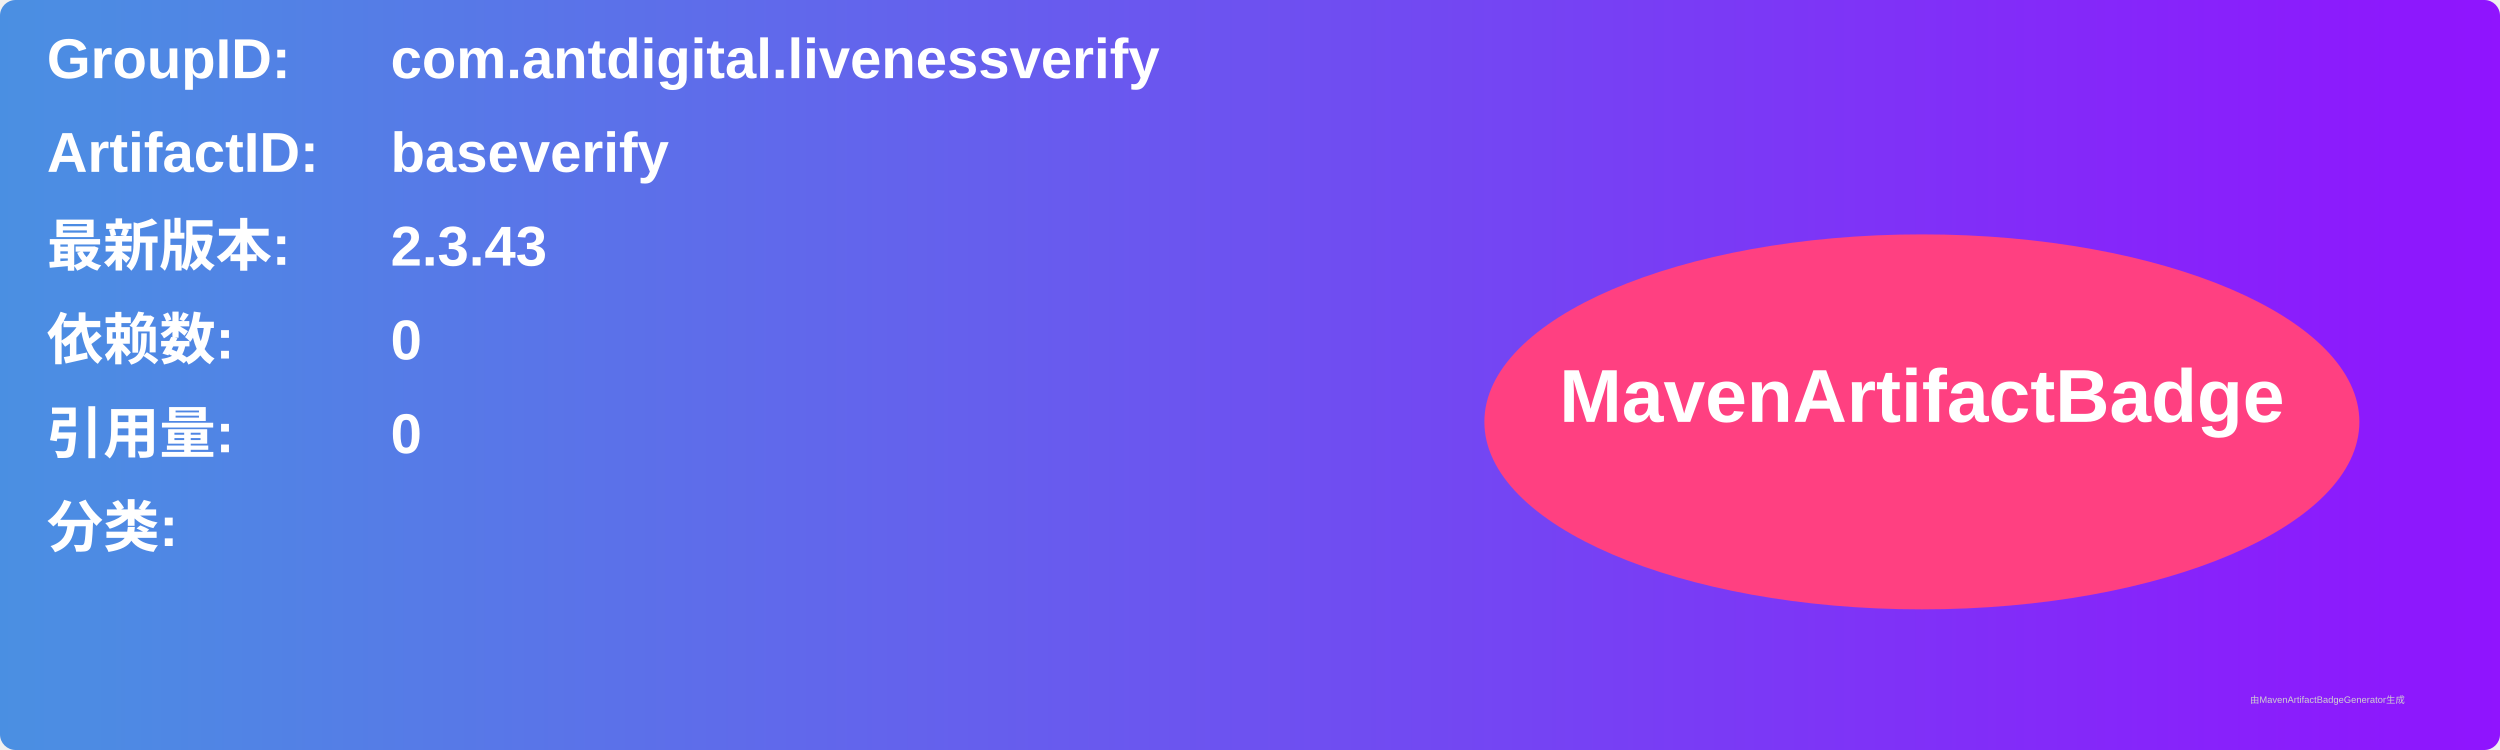
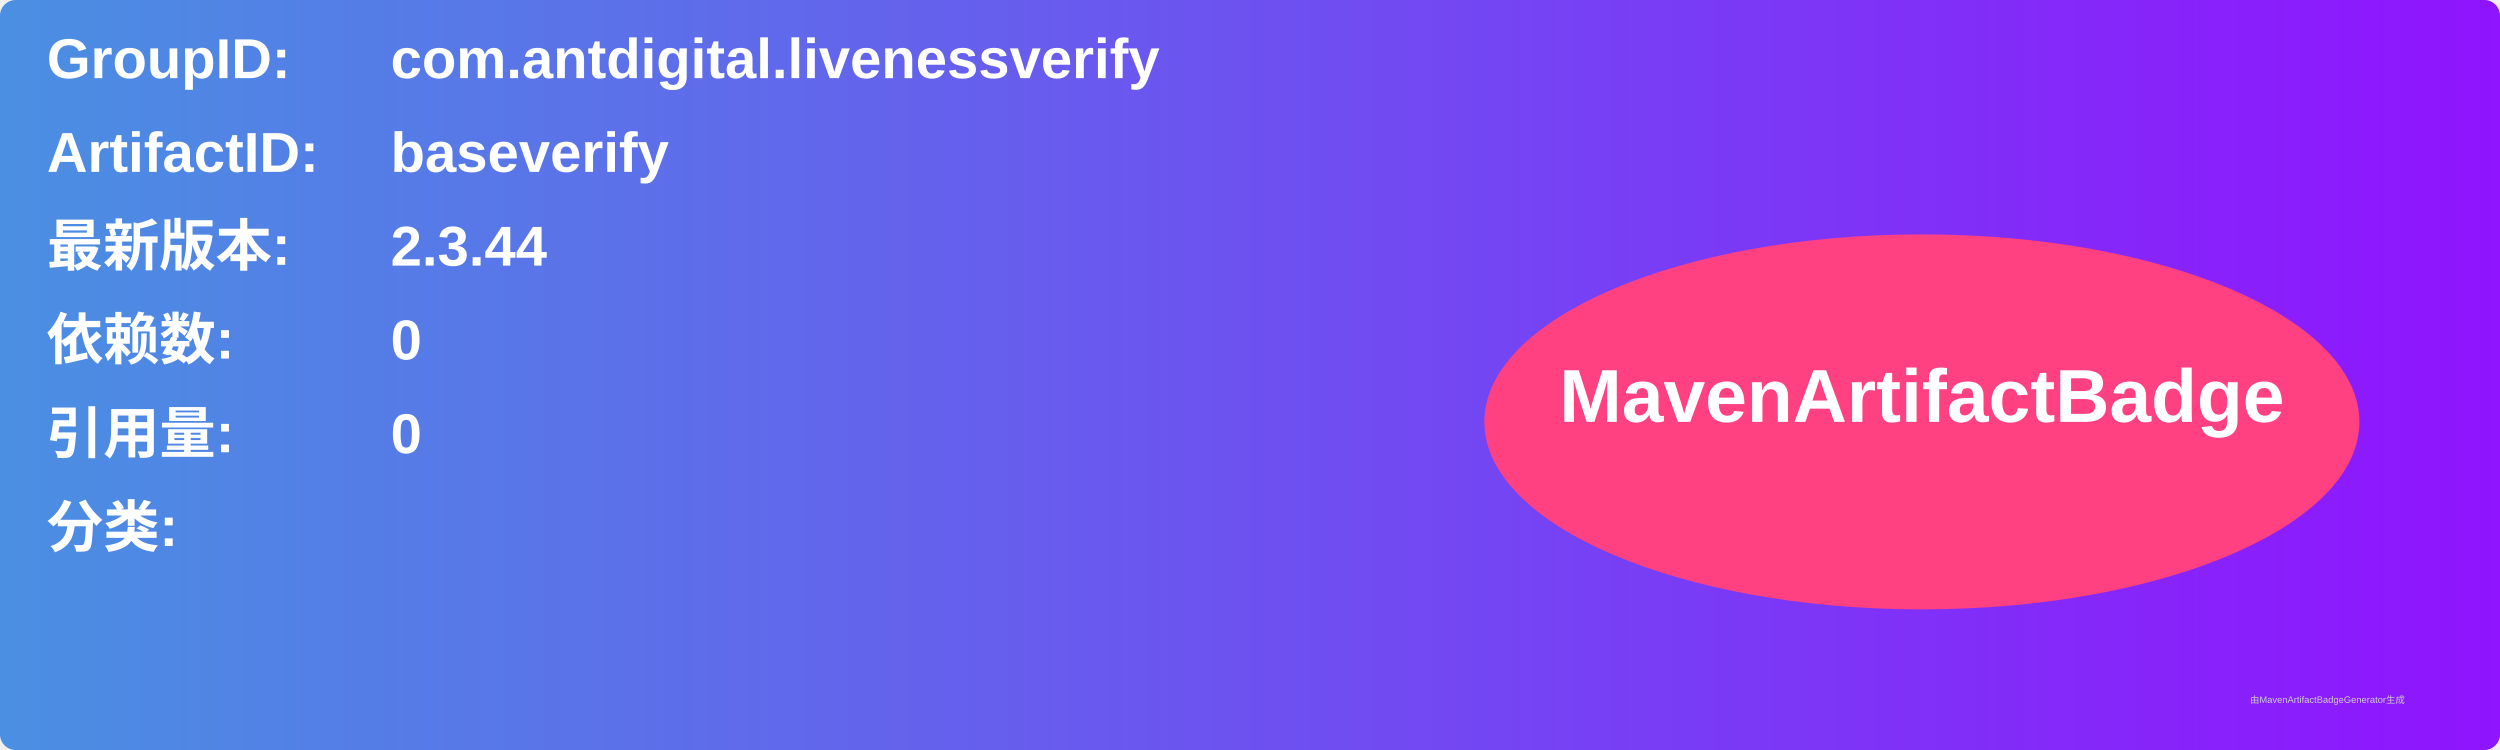
<svg xmlns="http://www.w3.org/2000/svg" width="800" height="240" viewBox="0 0 800 240">
  <linearGradient id="grad" x1="0%" y1="0%" x2="100%" y2="0%">
    <stop offset="0%" stop-color="#4a90e2" />
    <stop offset="100%" stop-color="#9013fe" />
  </linearGradient>
  <rect width="100%" height="100%" rx="5" ry="5" fill="url(#grad)" />
  <g transform="translate(15, 15)">
    <text x="0" y="10" font-family="Arial" font-size="18" fill="white" font-weight="bold" width="260">GroupID:</text>
    <text x="110" y="10" font-family="Arial" font-size="18" fill="white" font-weight="bold" width="460">com.antdigital.livenessverify</text>
    <text x="0" y="40" font-family="Arial" font-size="18" fill="white" font-weight="bold" width="260">ArtifactID:</text>
    <text x="110" y="40" font-family="Arial" font-size="18" fill="white" font-weight="bold" width="460">baseverify</text>
    <text x="0" y="70" font-family="Arial" font-size="18" fill="white" font-weight="bold">最新版本:</text>
    <text x="110" y="70" font-family="Arial" font-size="18" fill="white" font-weight="bold">
-       <tspan font-weight="bold">2.3.43</tspan>
+       <tspan font-weight="bold">2.3.44</tspan>
    </text>
    <text x="0" y="100" font-family="Arial" font-size="18" fill="white" font-weight="bold">依赖数: </text>
    <text x="110" y="100" font-family="Arial" font-size="18" fill="white">
      <tspan font-weight="bold">0</tspan>
    </text>
    <text x="0" y="130" font-family="Arial" font-size="18" fill="white" font-weight="bold">引用量: </text>
    <text x="110" y="130" font-family="Arial" font-size="18" fill="white">
      <tspan font-weight="bold">0</tspan>
    </text>
    <text x="0" y="160" font-family="Arial" font-size="18" fill="white" font-weight="bold">分类:</text>
    <text x="10" y="190" font-family="Arial" font-size="10" fill="white">
      <tspan font-weight="bold" />
    </text>
    <ellipse cx="600" cy="120" rx="140" ry="60" fill="#ff4081" />
    <text x="600" y="120" text-anchor="middle" font-family="Arial" font-size="24" fill="white" font-weight="bold">MavenArtifactBadge</text>
  </g>
  <text x="720" y="225" font-family="Arial" font-size="3" fill="#d0d0d0">由MavenArtifactBadgeGenerator生成</text>
</svg>
